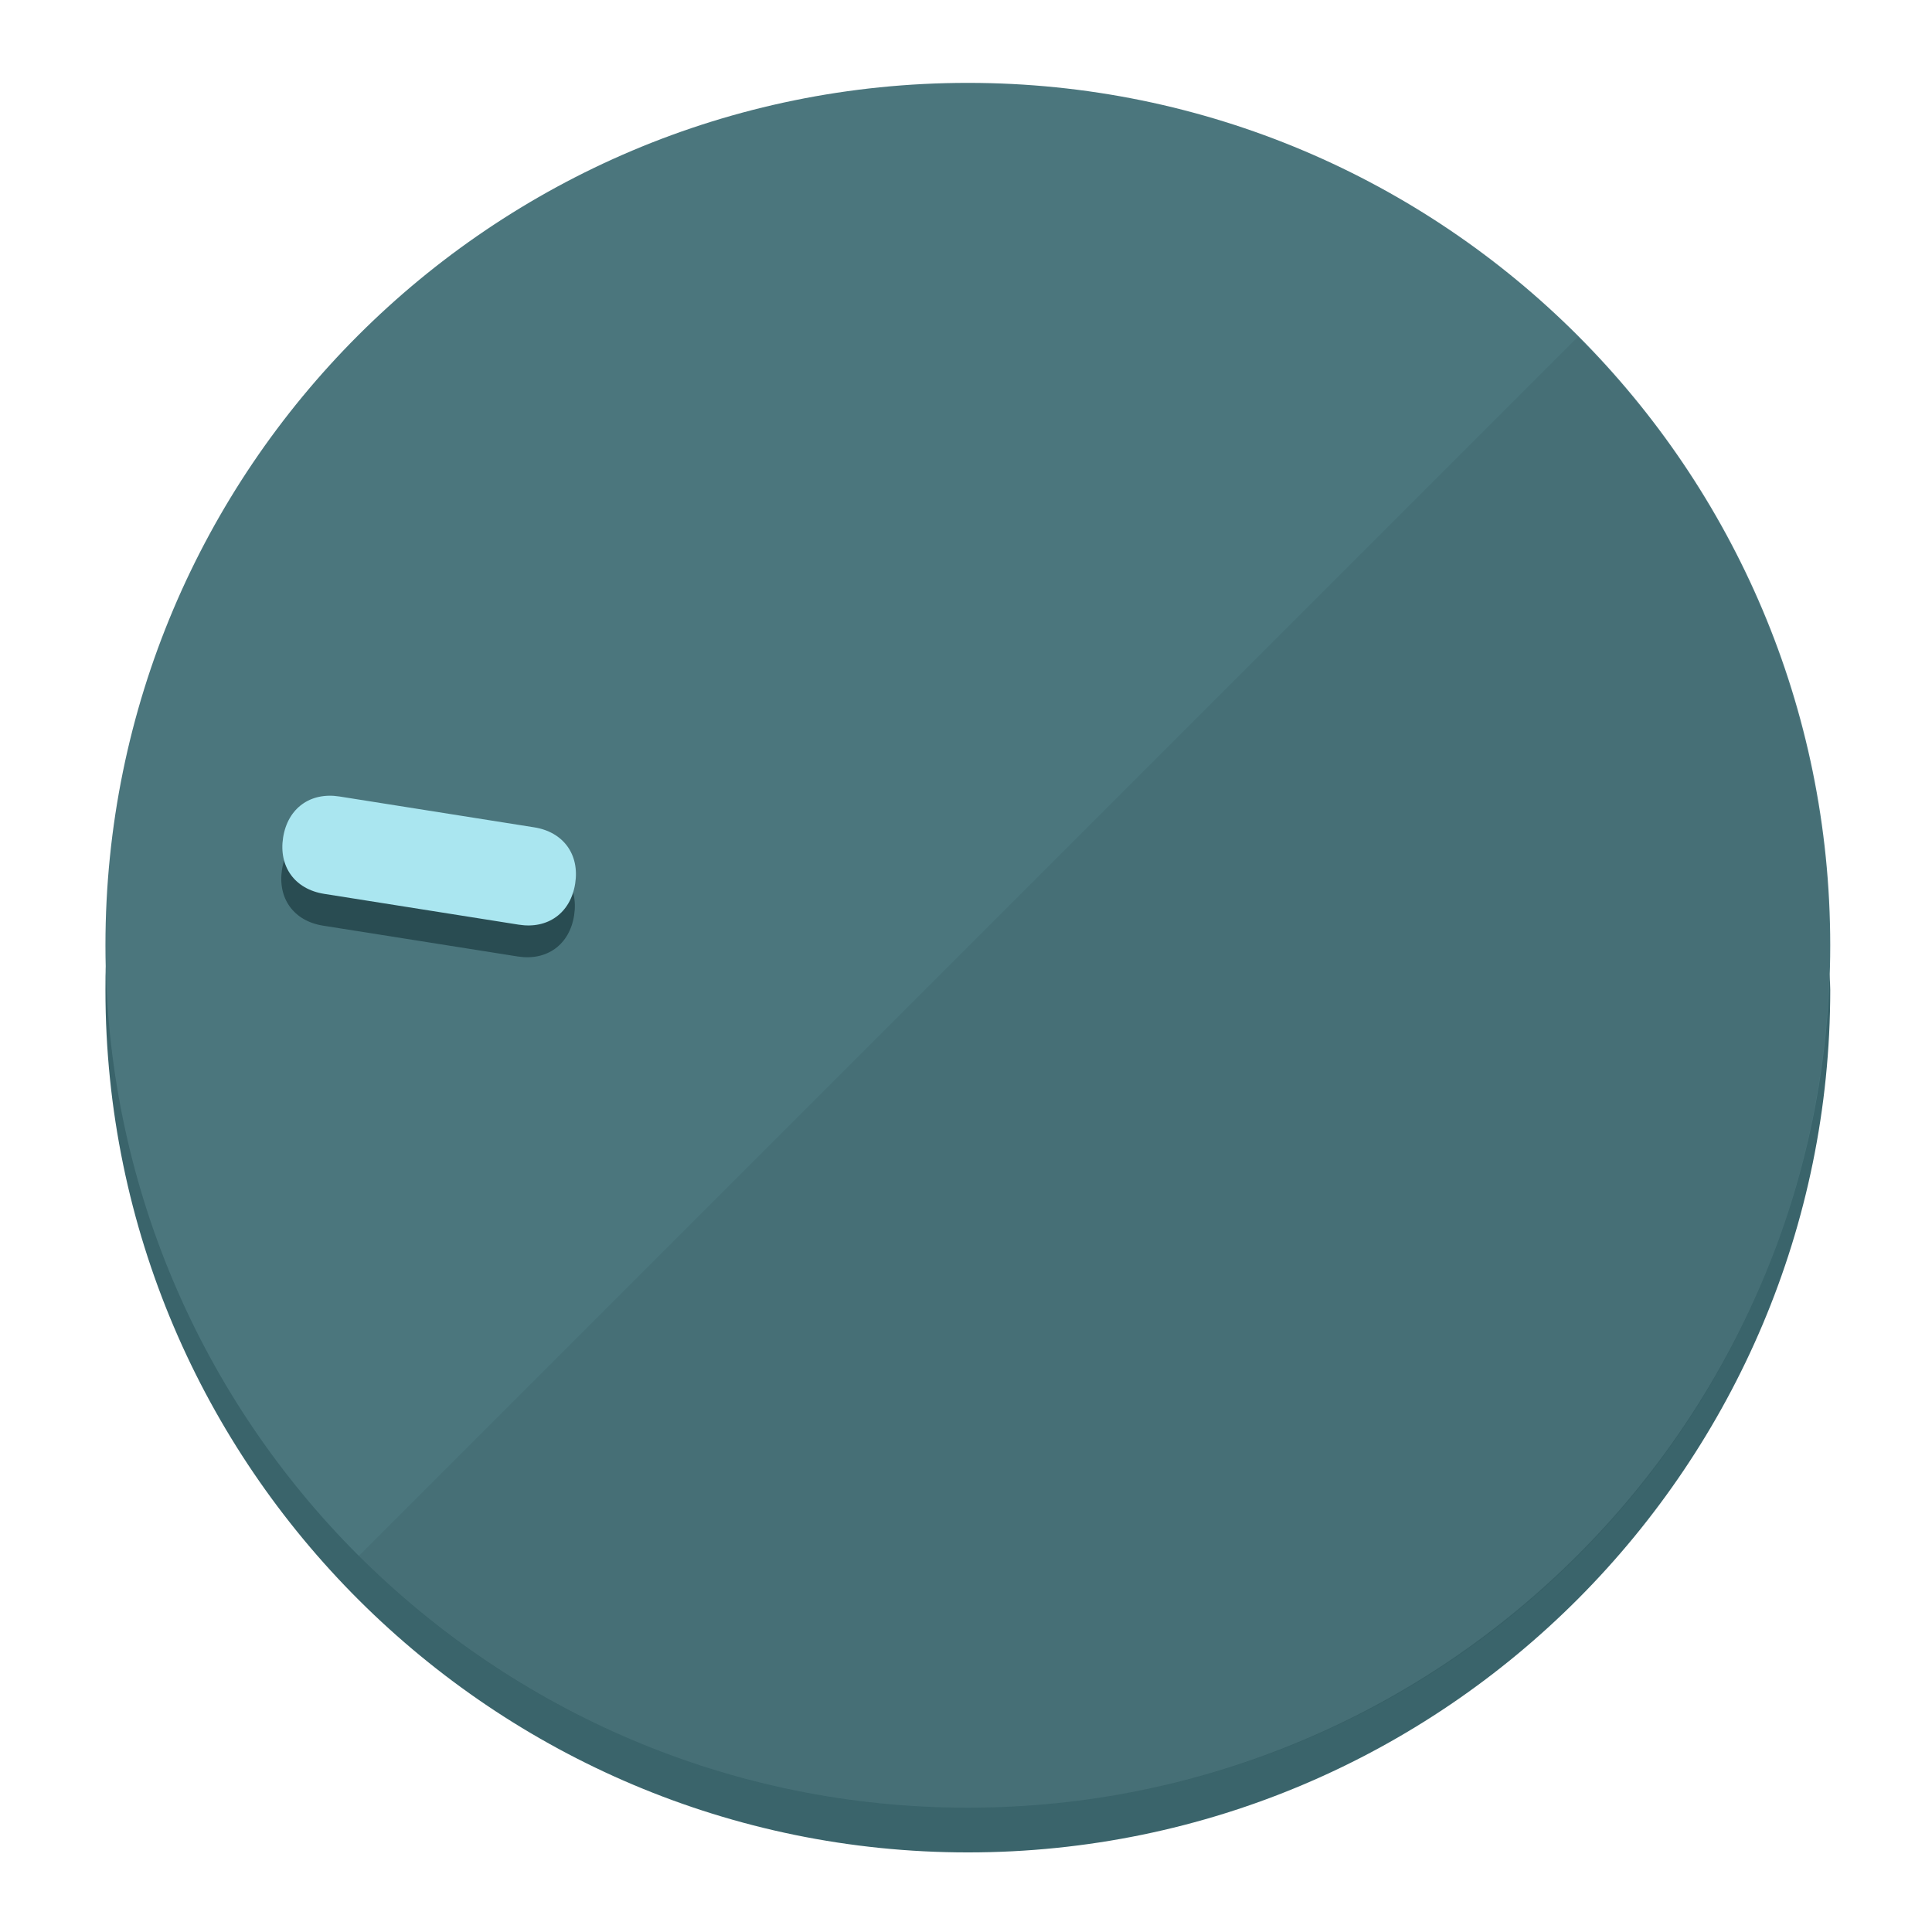
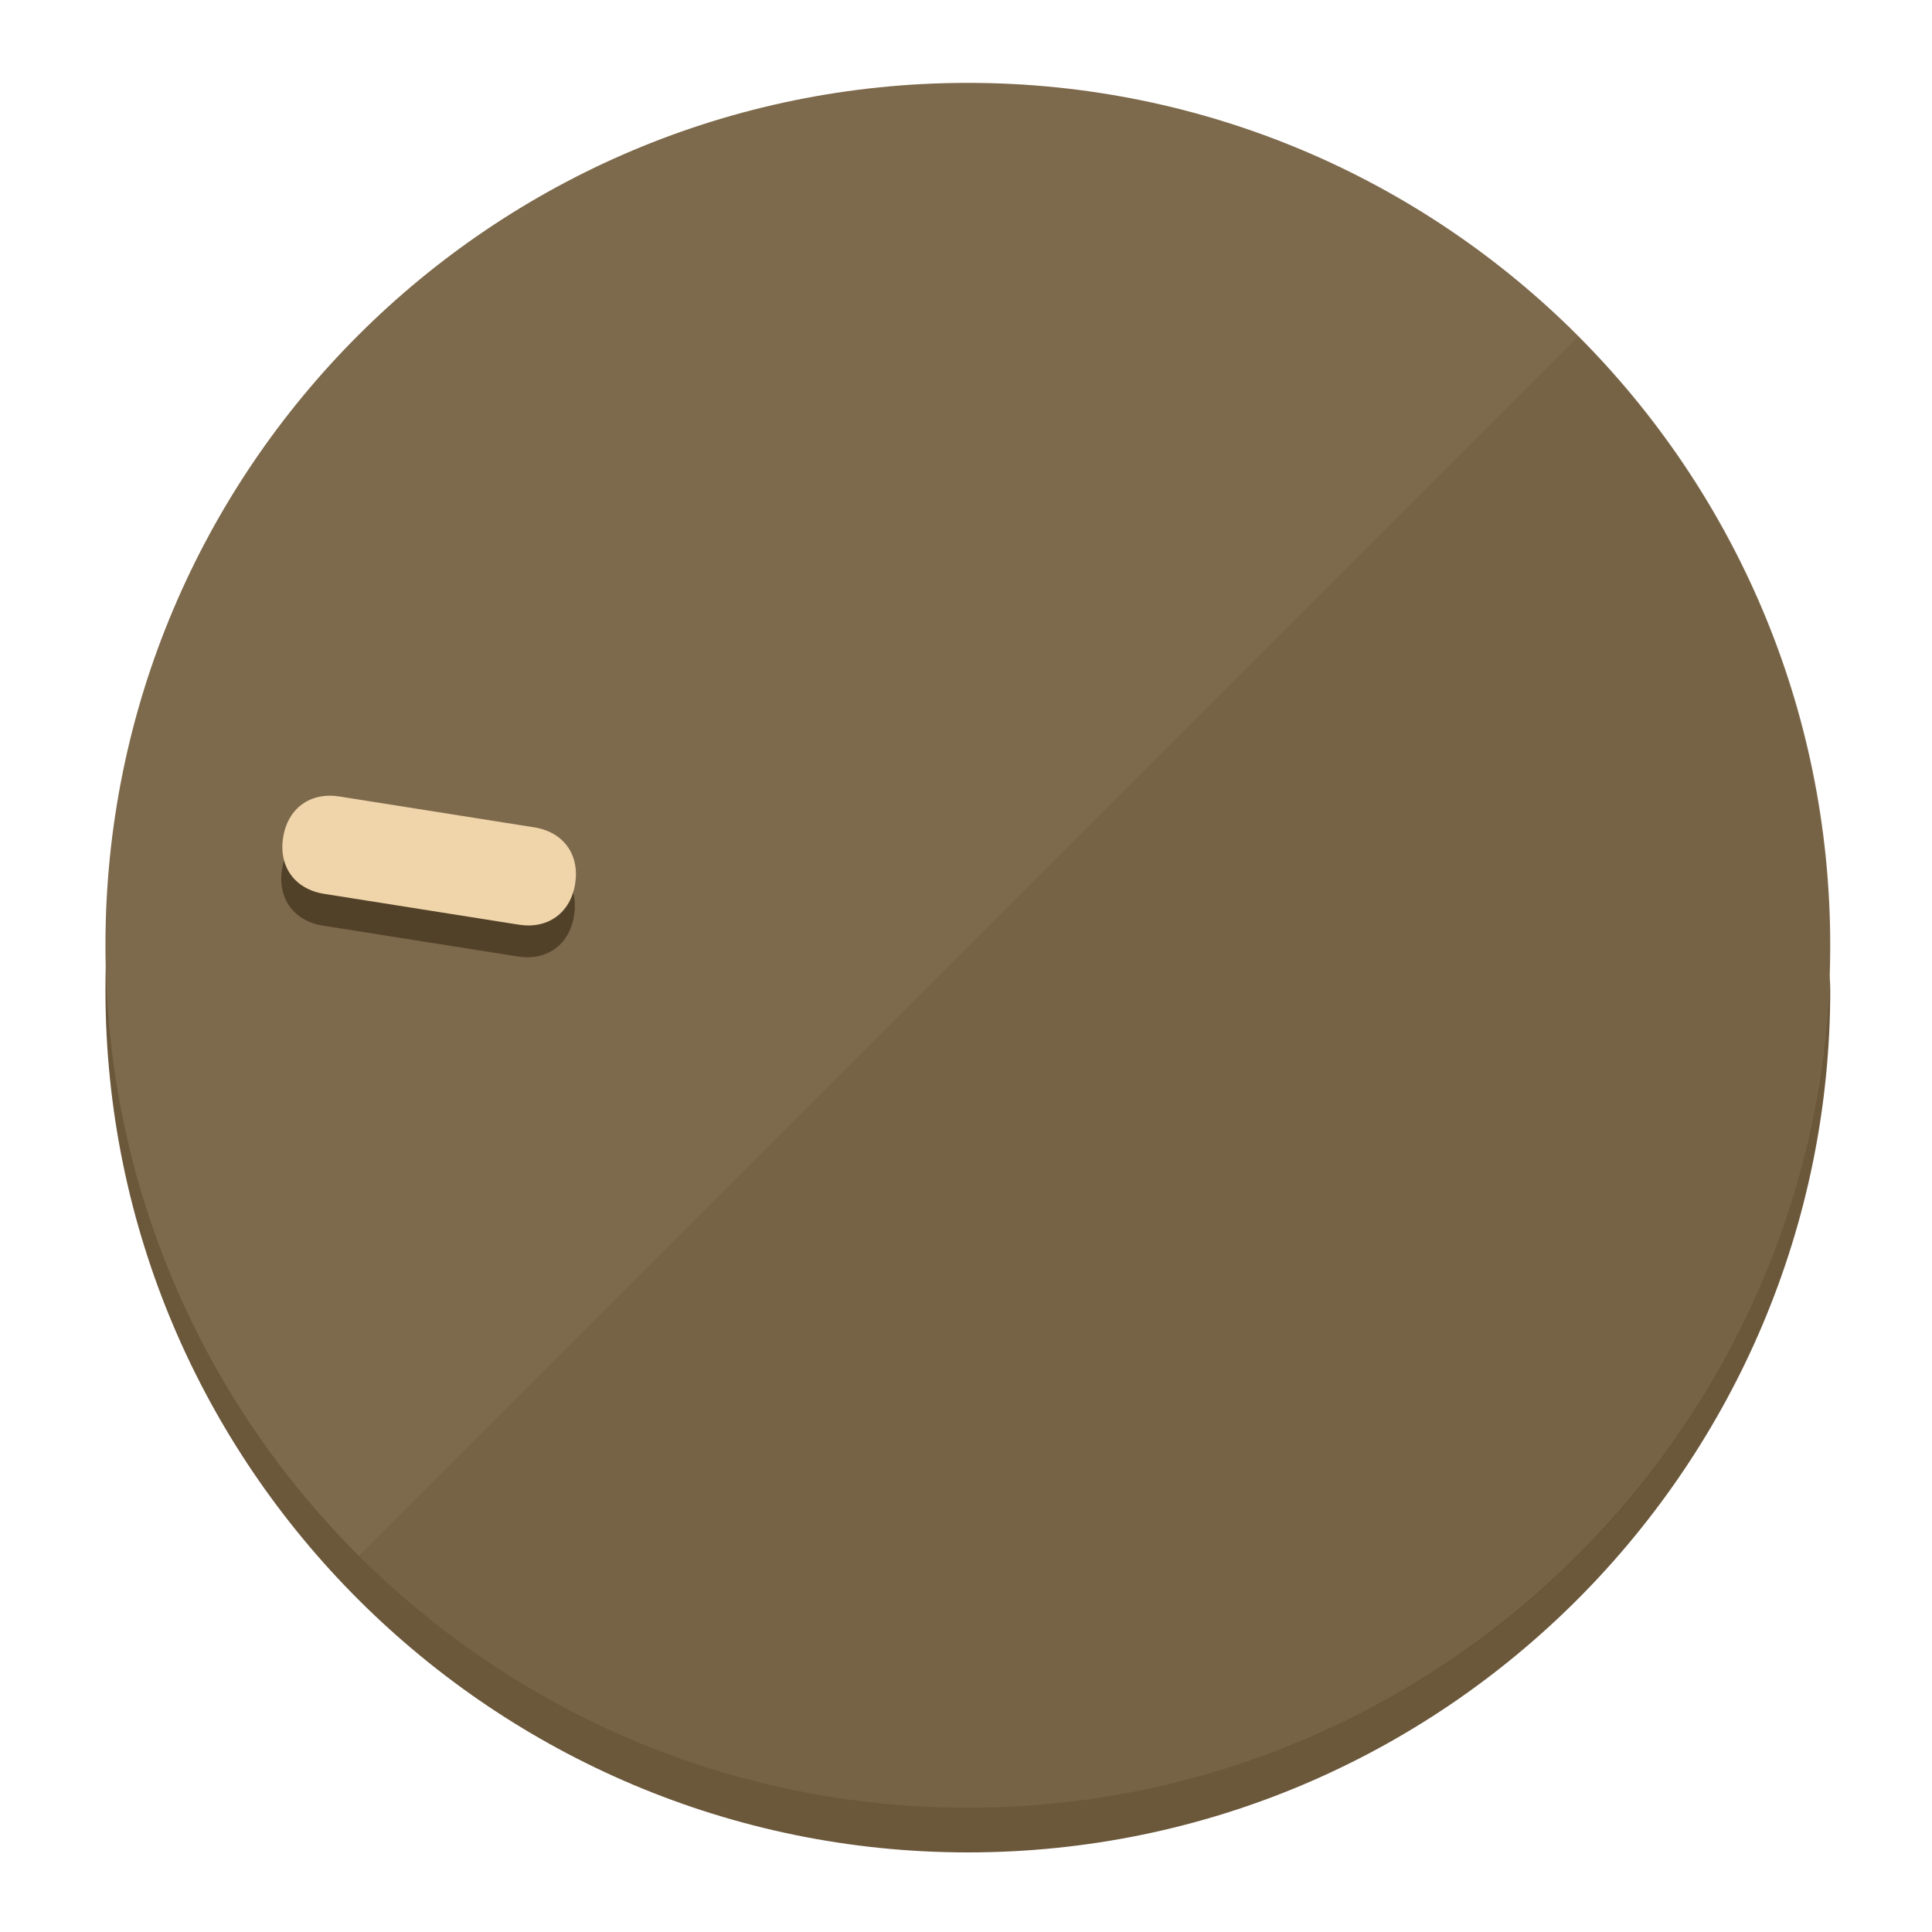
<svg xmlns="http://www.w3.org/2000/svg" height="120px" width="120px" version="1.1" id="Layer_1" viewBox="0 0 496.8 496.8" xml:space="preserve">
  <defs id="defs23" />
  <g id="g3158">
-     <path style="display:inline;fill:#3A646B;fill-opacity:1;stroke-width:1.584" d="m 248.875,445.92 c 116.582,0 212.89,-91.238 220.493,-205.286 0,5.069 1.267,8.87 1.267,13.939 0,121.651 -98.842,221.76 -221.76,221.76 -121.651,0 -221.76,-98.842 -221.76,-221.76 0,-5.069 0,-8.87 1.267,-13.939 7.603,114.048 103.91,205.286 220.493,205.286 z" id="path8" />
-     <circle style="display:inline;fill:#4B767D;fill-opacity:1;stroke-width:1.584" cx="248.875" cy="243.071" r="221.76" id="circle12" />
-     <path style="display:inline;fill:#294C52;fill-opacity:0.154;stroke-width:1.587" d="m 405.744,86.606 c 86.308,86.308 86.308,227.193 0,313.5 -86.308,86.308 -227.193,86.308 -313.5,0" id="path14" />
+     <path style="display:inline;fill:#6B573A;fill-opacity:1;stroke-width:1.584" d="m 248.875,445.92 c 116.582,0 212.89,-91.238 220.493,-205.286 0,5.069 1.267,8.87 1.267,13.939 0,121.651 -98.842,221.76 -221.76,221.76 -121.651,0 -221.76,-98.842 -221.76,-221.76 0,-5.069 0,-8.87 1.267,-13.939 7.603,114.048 103.91,205.286 220.493,205.286 z" id="path8" />
+     <circle style="display:inline;fill:#7D694B;fill-opacity:1;stroke-width:1.584" cx="248.875" cy="243.071" r="221.76" id="circle12" />
+     <path style="display:inline;fill:#524129;fill-opacity:0.154;stroke-width:1.587" d="m 405.744,86.606 c 86.308,86.308 86.308,227.193 0,313.5 -86.308,86.308 -227.193,86.308 -313.5,0" id="path14" />
  </g>
  <g id="g3198">
    <circle style="display:none;fill:#000000;fill-opacity:0;stroke-width:1.584" cx="-201.714" cy="283.513" r="221.76" id="circle12-3" transform="rotate(-81)" />
-     <path style="display:inline;fill:#294C52;fill-opacity:1;stroke-width:1.584" d="m 137.089,220.92 c 7.51,1.189 11.723,6.989 10.534,14.498 v 0 c -1.189,7.51 -6.989,11.723 -14.498,10.534 L 83.061,238.023 C 75.551,236.834 71.338,231.034 72.527,223.525 v 0 c 1.189,-7.51 6.989,-11.723 14.498,-10.534 z" id="path3789" />
-     <path style="display:inline;fill:#AAE6F0;stroke-width:1.584" d="m 137.365,212.742 c 7.51,1.189 11.723,6.989 10.534,14.498 v 0 c -1.189,7.51 -6.989,11.723 -14.498,10.534 l -50.064,-7.929 c -7.51,-1.189 -11.723,-6.989 -10.534,-14.498 v 0 c 1.189,-7.51 6.989,-11.723 14.498,-10.534 z" id="path915" />
+     <path style="display:inline;fill:#524129;fill-opacity:1;stroke-width:1.584" d="m 137.089,220.92 c 7.51,1.189 11.723,6.989 10.534,14.498 v 0 c -1.189,7.51 -6.989,11.723 -14.498,10.534 L 83.061,238.023 C 75.551,236.834 71.338,231.034 72.527,223.525 v 0 c 1.189,-7.51 6.989,-11.723 14.498,-10.534 z" id="path3789" />
+     <path style="display:inline;fill:#F0D4AA;stroke-width:1.584" d="m 137.365,212.742 c 7.51,1.189 11.723,6.989 10.534,14.498 v 0 c -1.189,7.51 -6.989,11.723 -14.498,10.534 l -50.064,-7.929 c -7.51,-1.189 -11.723,-6.989 -10.534,-14.498 v 0 c 1.189,-7.51 6.989,-11.723 14.498,-10.534 z" id="path915" />
  </g>
</svg>
